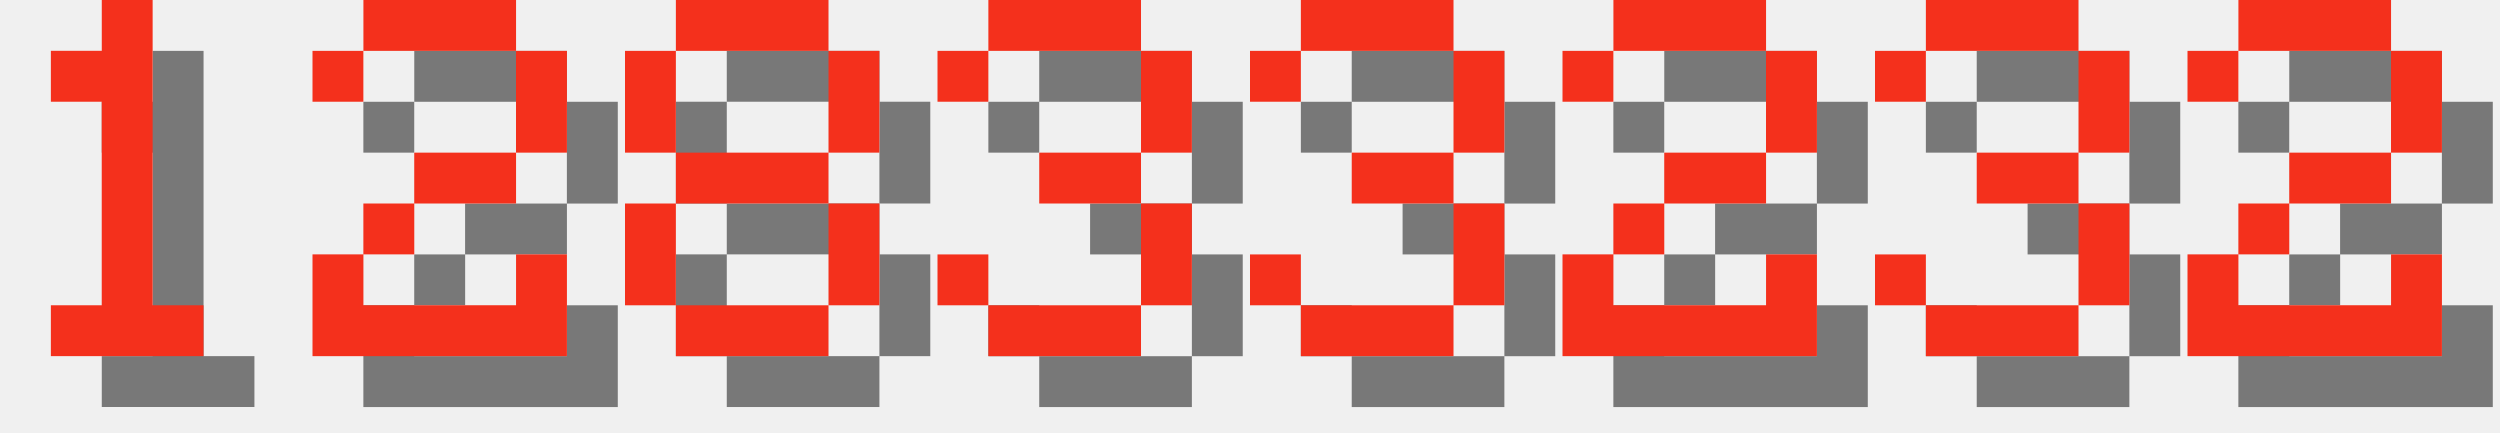
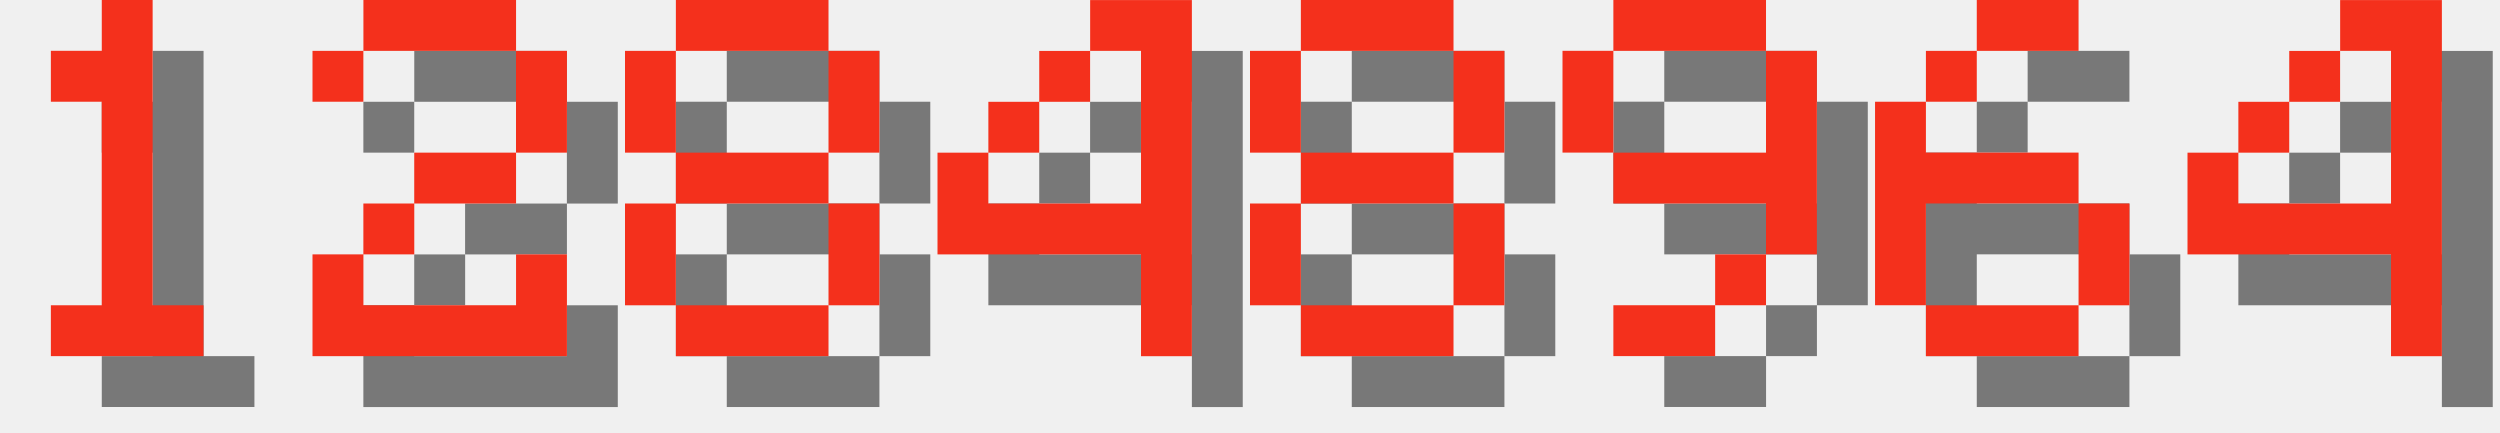
<svg xmlns="http://www.w3.org/2000/svg" version="1.1" width="208.0" height="36">
  <style>
        .text-foreground {
            fill: #F4301C;
        }
        .text-shadow {
            fill: #000000;
            fill-opacity: 0.5;
        }
    </style>
  <g class="digit" id="digit_1" transform="translate(0.0, 0), scale(4)">
    <path id="digit_1_shadow" class="text-shadow" d="m2.117 2.117v1.058h1.058v4.233h-1.058v1.058h3.175v-1.058h-1.058v-6.35h-1.058v1.058h-1.058z" fill-opacity=".5" style="paint-order:stroke fill markers" />
    <path id="digit_1_fg" class="text-foreground" d="m1.058 1.058v1.058h1.058v4.233h-1.058v1.058h3.175v-1.058h-1.058v-6.35h-1.058v1.058h-1.058z" fill="#fff" style="paint-order:stroke fill markers" />
  </g>
  <g class="digit" id="digit_2" transform="translate(26.0, 0), scale(4)">
    <path id="digit_2_shadow" class="text-shadow" d="m1.058 2.117v1.058h1.058v-1.058h3.175v2.117h-2.117v1.058h-1.058v1.058h-1.058v2.117h5.292v-2.117h-1.058v1.058h-3.175v-1.058h1.058v-1.058h2.117v-1.058h1.058v-2.117h-1.058v-1.058h-3.175v1.058h-1.058z" fill-opacity=".5" style="paint-order:stroke fill markers" />
    <path id="digit_2_fg" class="text-foreground" d="m0 1.058v1.058h1.058v-1.058h3.175v2.117h-2.117v1.058h-1.058v1.058h-1.058v2.117h5.292v-2.117h-1.058v1.058h-3.175v-1.058h1.058v-1.058h2.117v-1.058h1.058v-2.117h-1.058v-1.058h-3.175v1.058h-1.058z" fill="#fff" style="paint-order:stroke fill markers" />
  </g>
  <g class="digit" id="digit_8" transform="translate(52.0, 0), scale(4)">
    <path id="digit_8_shadow" class="text-shadow" d="m2.117 1.058v1.058h3.175v-1.058h-3.175zm3.175 1.058v2.117h1.058v-2.117h-1.058zm0 2.117h-3.175v1.058h3.175v-1.058zm0 1.058v2.117h1.058v-2.117h-1.058zm0 2.117h-3.175v1.058h3.175v-1.058zm-3.175 0v-2.117h-1.058v2.117h1.058zm0-3.175v-2.117h-1.058v2.117h1.058z" fill-opacity=".5" style="paint-order:stroke fill markers" />
    <path id="digit_8_fg" class="text-foreground" d="m1.058 0v1.058h3.175v-1.058h-3.175zm3.175 1.058v2.117h1.058v-2.117h-1.058zm0 2.117h-3.175v1.058h3.175v-1.058zm0 1.058v2.117h1.058v-2.117h-1.058zm0 2.117h-3.175v1.058h3.175v-1.058zm-3.175 0v-2.117h-1.058v2.117h1.058zm0-3.175v-2.117h-1.058v2.117h1.058z" fill="#fff" style="paint-order:stroke fill markers" />
  </g>
-   <g class="digit" id="digit_3" transform="translate(78.0, 0), scale(4)">
-     <path id="digit_3_shadow" class="text-shadow" d="m1.058 2.117v1.058h1.058v-1.058h3.175v2.117h-2.117v1.058h2.117v2.117h-3.175v-1.058h-1.058v1.058h1.058v1.058h3.175v-1.058h1.058v-2.117h-1.058v-1.058h1.058v-2.117h-1.058v-1.058h-3.175v1.058h-1.058z" fill-opacity=".5" style="paint-order:stroke fill markers" />
-     <path id="digit_3_fg" class="text-foreground" d="m0 1.058v1.058h1.058v-1.058h3.175v2.117h-2.117v1.058h2.117v2.117h-3.175v-1.058h-1.058v1.058h1.058v1.058h3.175v-1.058h1.058v-2.117h-1.058v-1.058h1.058v-2.117h-1.058v-1.058h-3.175v1.058h-1.058z" fill="#fff" style="paint-order:stroke fill markers" />
+   <g class="digit" id="digit_4" transform="translate(78.0, 0), scale(4)">
+     <path id="digit_4_shadow" class="text-shadow" d="m4.233 1.058v1.058h1.058v3.175h-3.175v-1.058h-1.058v2.117h4.233v2.117h1.058v-7.408h-2.117zm-2.117 3.175h1.058v-1.058h-1.058v1.058zm1.058-1.058h1.058v-1.058h-1.058v1.058z" fill-opacity=".5" style="paint-order:stroke fill markers" />
+     <path id="digit_4_fg" class="text-foreground" d="m3.175 0v1.058h1.058v3.175h-3.175v-1.058h-1.058v2.117h4.233v2.117h1.058v-7.408h-2.117zm-2.117 3.175h1.058v-1.058h-1.058v1.058zm1.058-1.058h1.058v-1.058h-1.058v1.058z" fill="#fff" style="paint-order:stroke fill markers" />
  </g>
-   <g class="digit" id="digit_3" transform="translate(104.0, 0), scale(4)">
-     <path id="digit_3_shadow" class="text-shadow" d="m1.058 2.117v1.058h1.058v-1.058h3.175v2.117h-2.117v1.058h2.117v2.117h-3.175v-1.058h-1.058v1.058h1.058v1.058h3.175v-1.058h1.058v-2.117h-1.058v-1.058h1.058v-2.117h-1.058v-1.058h-3.175v1.058h-1.058z" fill-opacity=".5" style="paint-order:stroke fill markers" />
-     <path id="digit_3_fg" class="text-foreground" d="m0 1.058v1.058h1.058v-1.058h3.175v2.117h-2.117v1.058h2.117v2.117h-3.175v-1.058h-1.058v1.058h1.058v1.058h3.175v-1.058h1.058v-2.117h-1.058v-1.058h1.058v-2.117h-1.058v-1.058h-3.175v1.058h-1.058z" fill="#fff" style="paint-order:stroke fill markers" />
+   <g class="digit" id="digit_8" transform="translate(104.0, 0), scale(4)">
+     <path id="digit_8_shadow" class="text-shadow" d="m2.117 1.058v1.058h3.175v-1.058h-3.175zm3.175 1.058v2.117h1.058v-2.117h-1.058zm0 2.117h-3.175v1.058h3.175v-1.058zm0 1.058v2.117h1.058v-2.117h-1.058zm0 2.117h-3.175v1.058h3.175v-1.058zm-3.175 0v-2.117h-1.058v2.117h1.058zm0-3.175v-2.117h-1.058v2.117h1.058z" fill-opacity=".5" style="paint-order:stroke fill markers" />
+     <path id="digit_8_fg" class="text-foreground" d="m1.058 0v1.058h3.175v-1.058h-3.175zm3.175 1.058v2.117h1.058v-2.117h-1.058zm0 2.117h-3.175v1.058h3.175v-1.058zm0 1.058v2.117h1.058v-2.117h-1.058zm0 2.117h-3.175v1.058h3.175v-1.058zm-3.175 0v-2.117h-1.058v2.117h1.058zm0-3.175v-2.117h-1.058v2.117h1.058z" fill="#fff" style="paint-order:stroke fill markers" />
  </g>
-   <g class="digit" id="digit_2" transform="translate(130.0, 0), scale(4)">
-     <path id="digit_2_shadow" class="text-shadow" d="m1.058 2.117v1.058h1.058v-1.058h3.175v2.117h-2.117v1.058h-1.058v1.058h-1.058v2.117h5.292v-2.117h-1.058v1.058h-3.175v-1.058h1.058v-1.058h2.117v-1.058h1.058v-2.117h-1.058v-1.058h-3.175v1.058h-1.058z" fill-opacity=".5" style="paint-order:stroke fill markers" />
-     <path id="digit_2_fg" class="text-foreground" d="m0 1.058v1.058h1.058v-1.058h3.175v2.117h-2.117v1.058h-1.058v1.058h-1.058v2.117h5.292v-2.117h-1.058v1.058h-3.175v-1.058h1.058v-1.058h2.117v-1.058h1.058v-2.117h-1.058v-1.058h-3.175v1.058h-1.058z" fill="#fff" style="paint-order:stroke fill markers" />
+   <g class="digit" id="digit_9" transform="translate(130.0, 0), scale(4)">
+     <path id="digit_9_shadow" class="text-shadow" d="m2.117 1.058v1.058h3.175v-1.058h-3.175zm3.175 1.058v2.117h-3.175v1.058h3.175v1.058h1.058v-4.233h-1.058zm0 4.233h-1.058v1.058h1.058v-1.058zm-1.058 1.058h-2.117v1.058h2.117v-1.058zm-2.117-3.175v-2.117h-1.058v2.117h1.058z" fill-opacity=".5" style="paint-order:stroke fill markers" />
+     <path id="digit_9_fg" class="text-foreground" d="m1.058 0v1.058h3.175v-1.058h-3.175zm3.175 1.058v2.117h-3.175v1.058h3.175v1.058h1.058v-4.233h-1.058zm0 4.233h-1.058v1.058h1.058v-1.058zm-1.058 1.058h-2.117v1.058h2.117v-1.058zm-2.117-3.175v-2.117h-1.058v2.117h1.058z" fill="#fff" style="paint-order:stroke fill markers" />
  </g>
-   <g class="digit" id="digit_3" transform="translate(156.0, 0), scale(4)">
-     <path id="digit_3_shadow" class="text-shadow" d="m1.058 2.117v1.058h1.058v-1.058h3.175v2.117h-2.117v1.058h2.117v2.117h-3.175v-1.058h-1.058v1.058h1.058v1.058h3.175v-1.058h1.058v-2.117h-1.058v-1.058h1.058v-2.117h-1.058v-1.058h-3.175v1.058h-1.058z" fill-opacity=".5" style="paint-order:stroke fill markers" />
-     <path id="digit_3_fg" class="text-foreground" d="m0 1.058v1.058h1.058v-1.058h3.175v2.117h-2.117v1.058h2.117v2.117h-3.175v-1.058h-1.058v1.058h1.058v1.058h3.175v-1.058h1.058v-2.117h-1.058v-1.058h1.058v-2.117h-1.058v-1.058h-3.175v1.058h-1.058z" fill="#fff" style="paint-order:stroke fill markers" />
+   <g class="digit" id="digit_6" transform="translate(156.0, 0), scale(4)">
+     <path id="digit_6_shadow" class="text-shadow" d="m3.175 1.058v1.058h2.117v-1.058h-2.117zm0 1.058h-1.058v1.058h1.058v-1.058zm-1.058 1.058h-1.058v4.233h1.058v-2.117h3.175v-1.058h-3.175v-1.058zm3.175 2.117v2.117h1.058v-2.117h-1.058zm0 2.117h-3.175v1.058h3.175v-1.058z" fill-opacity=".5" style="paint-order:stroke fill markers" />
+     <path id="digit_6_fg" class="text-foreground" d="m2.117 0v1.058h2.117v-1.058h-2.117zm0 1.058h-1.058v1.058h1.058v-1.058zm-1.058 1.058h-1.058v4.233h1.058v-2.117h3.175v-1.058h-3.175v-1.058zm3.175 2.117v2.117h1.058v-2.117h-1.058zm0 2.117h-3.175v1.058h3.175v-1.058z" fill="#fff" style="paint-order:stroke fill markers" />
  </g>
-   <g class="digit" id="digit_2" transform="translate(182.0, 0), scale(4)">
-     <path id="digit_2_shadow" class="text-shadow" d="m1.058 2.117v1.058h1.058v-1.058h3.175v2.117h-2.117v1.058h-1.058v1.058h-1.058v2.117h5.292v-2.117h-1.058v1.058h-3.175v-1.058h1.058v-1.058h2.117v-1.058h1.058v-2.117h-1.058v-1.058h-3.175v1.058h-1.058z" fill-opacity=".5" style="paint-order:stroke fill markers" />
-     <path id="digit_2_fg" class="text-foreground" d="m0 1.058v1.058h1.058v-1.058h3.175v2.117h-2.117v1.058h-1.058v1.058h-1.058v2.117h5.292v-2.117h-1.058v1.058h-3.175v-1.058h1.058v-1.058h2.117v-1.058h1.058v-2.117h-1.058v-1.058h-3.175v1.058h-1.058z" fill="#fff" style="paint-order:stroke fill markers" />
+   <g class="digit" id="digit_4" transform="translate(182.0, 0), scale(4)">
+     <path id="digit_4_shadow" class="text-shadow" d="m4.233 1.058v1.058h1.058v3.175h-3.175v-1.058h-1.058v2.117h4.233v2.117h1.058v-7.408h-2.117zm-2.117 3.175h1.058v-1.058h-1.058v1.058zm1.058-1.058h1.058v-1.058h-1.058v1.058z" fill-opacity=".5" style="paint-order:stroke fill markers" />
+     <path id="digit_4_fg" class="text-foreground" d="m3.175 0v1.058h1.058v3.175h-3.175v-1.058h-1.058v2.117h4.233v2.117h1.058v-7.408h-2.117zm-2.117 3.175h1.058v-1.058h-1.058v1.058zm1.058-1.058h1.058v-1.058h-1.058v1.058z" fill="#fff" style="paint-order:stroke fill markers" />
  </g>
</svg>
